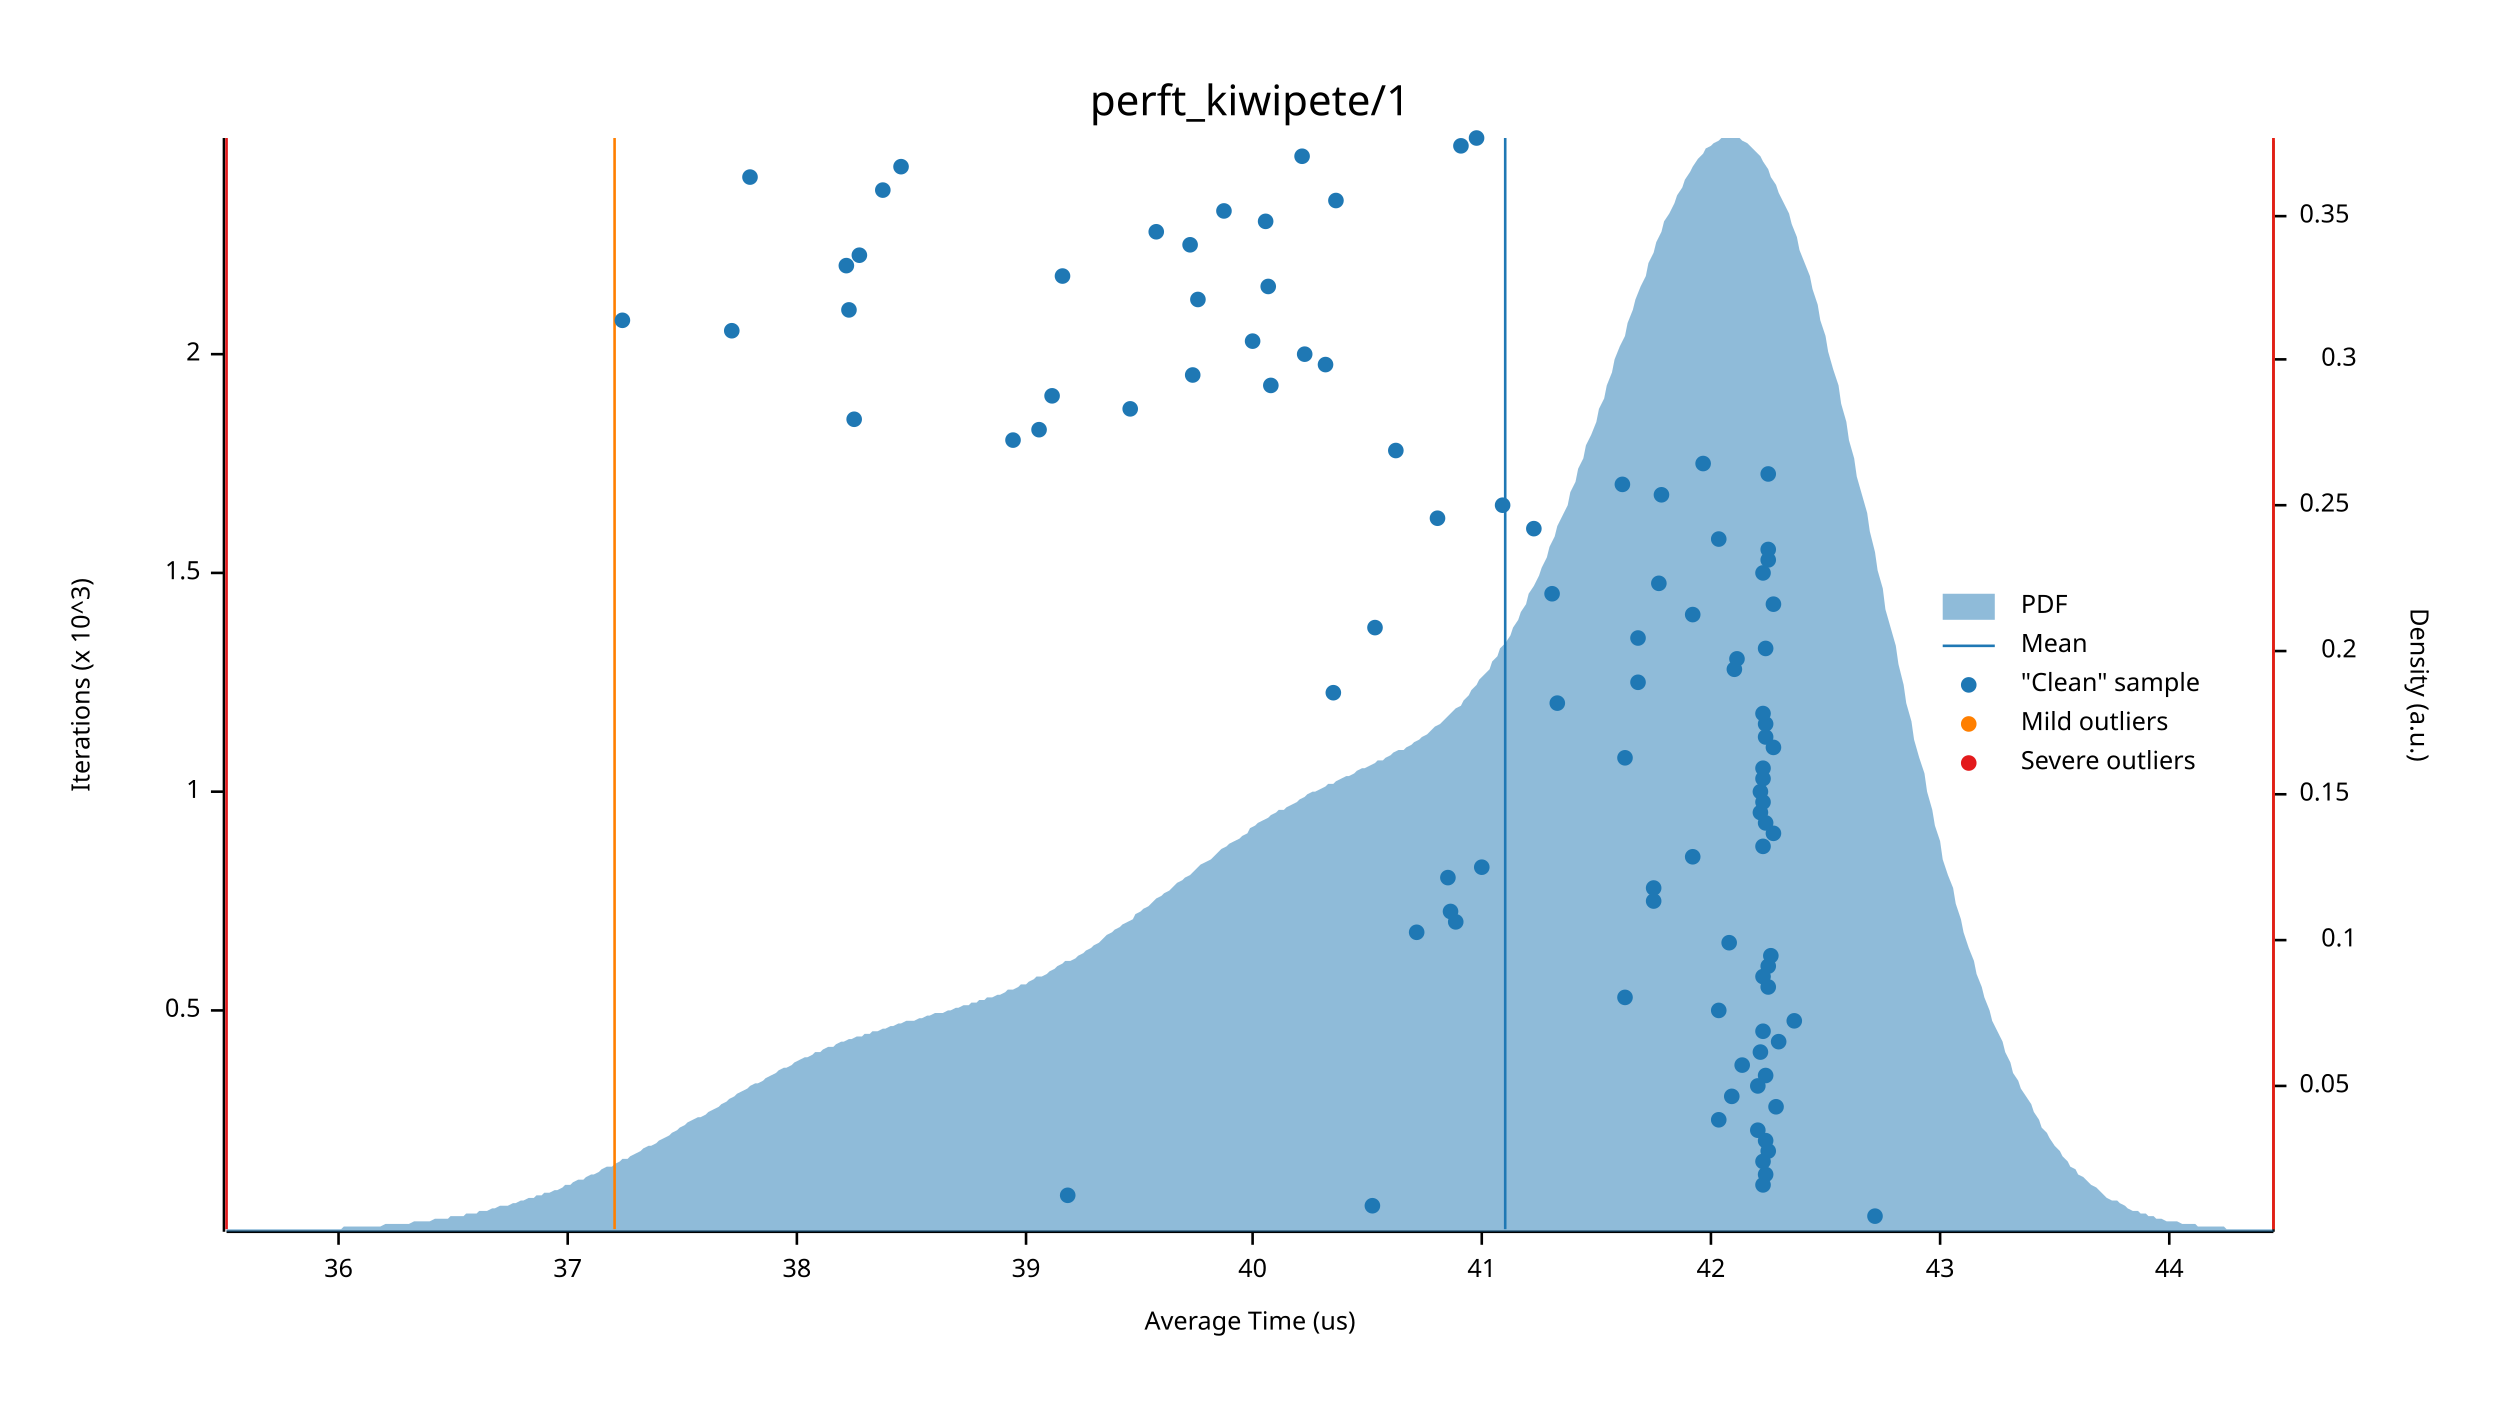
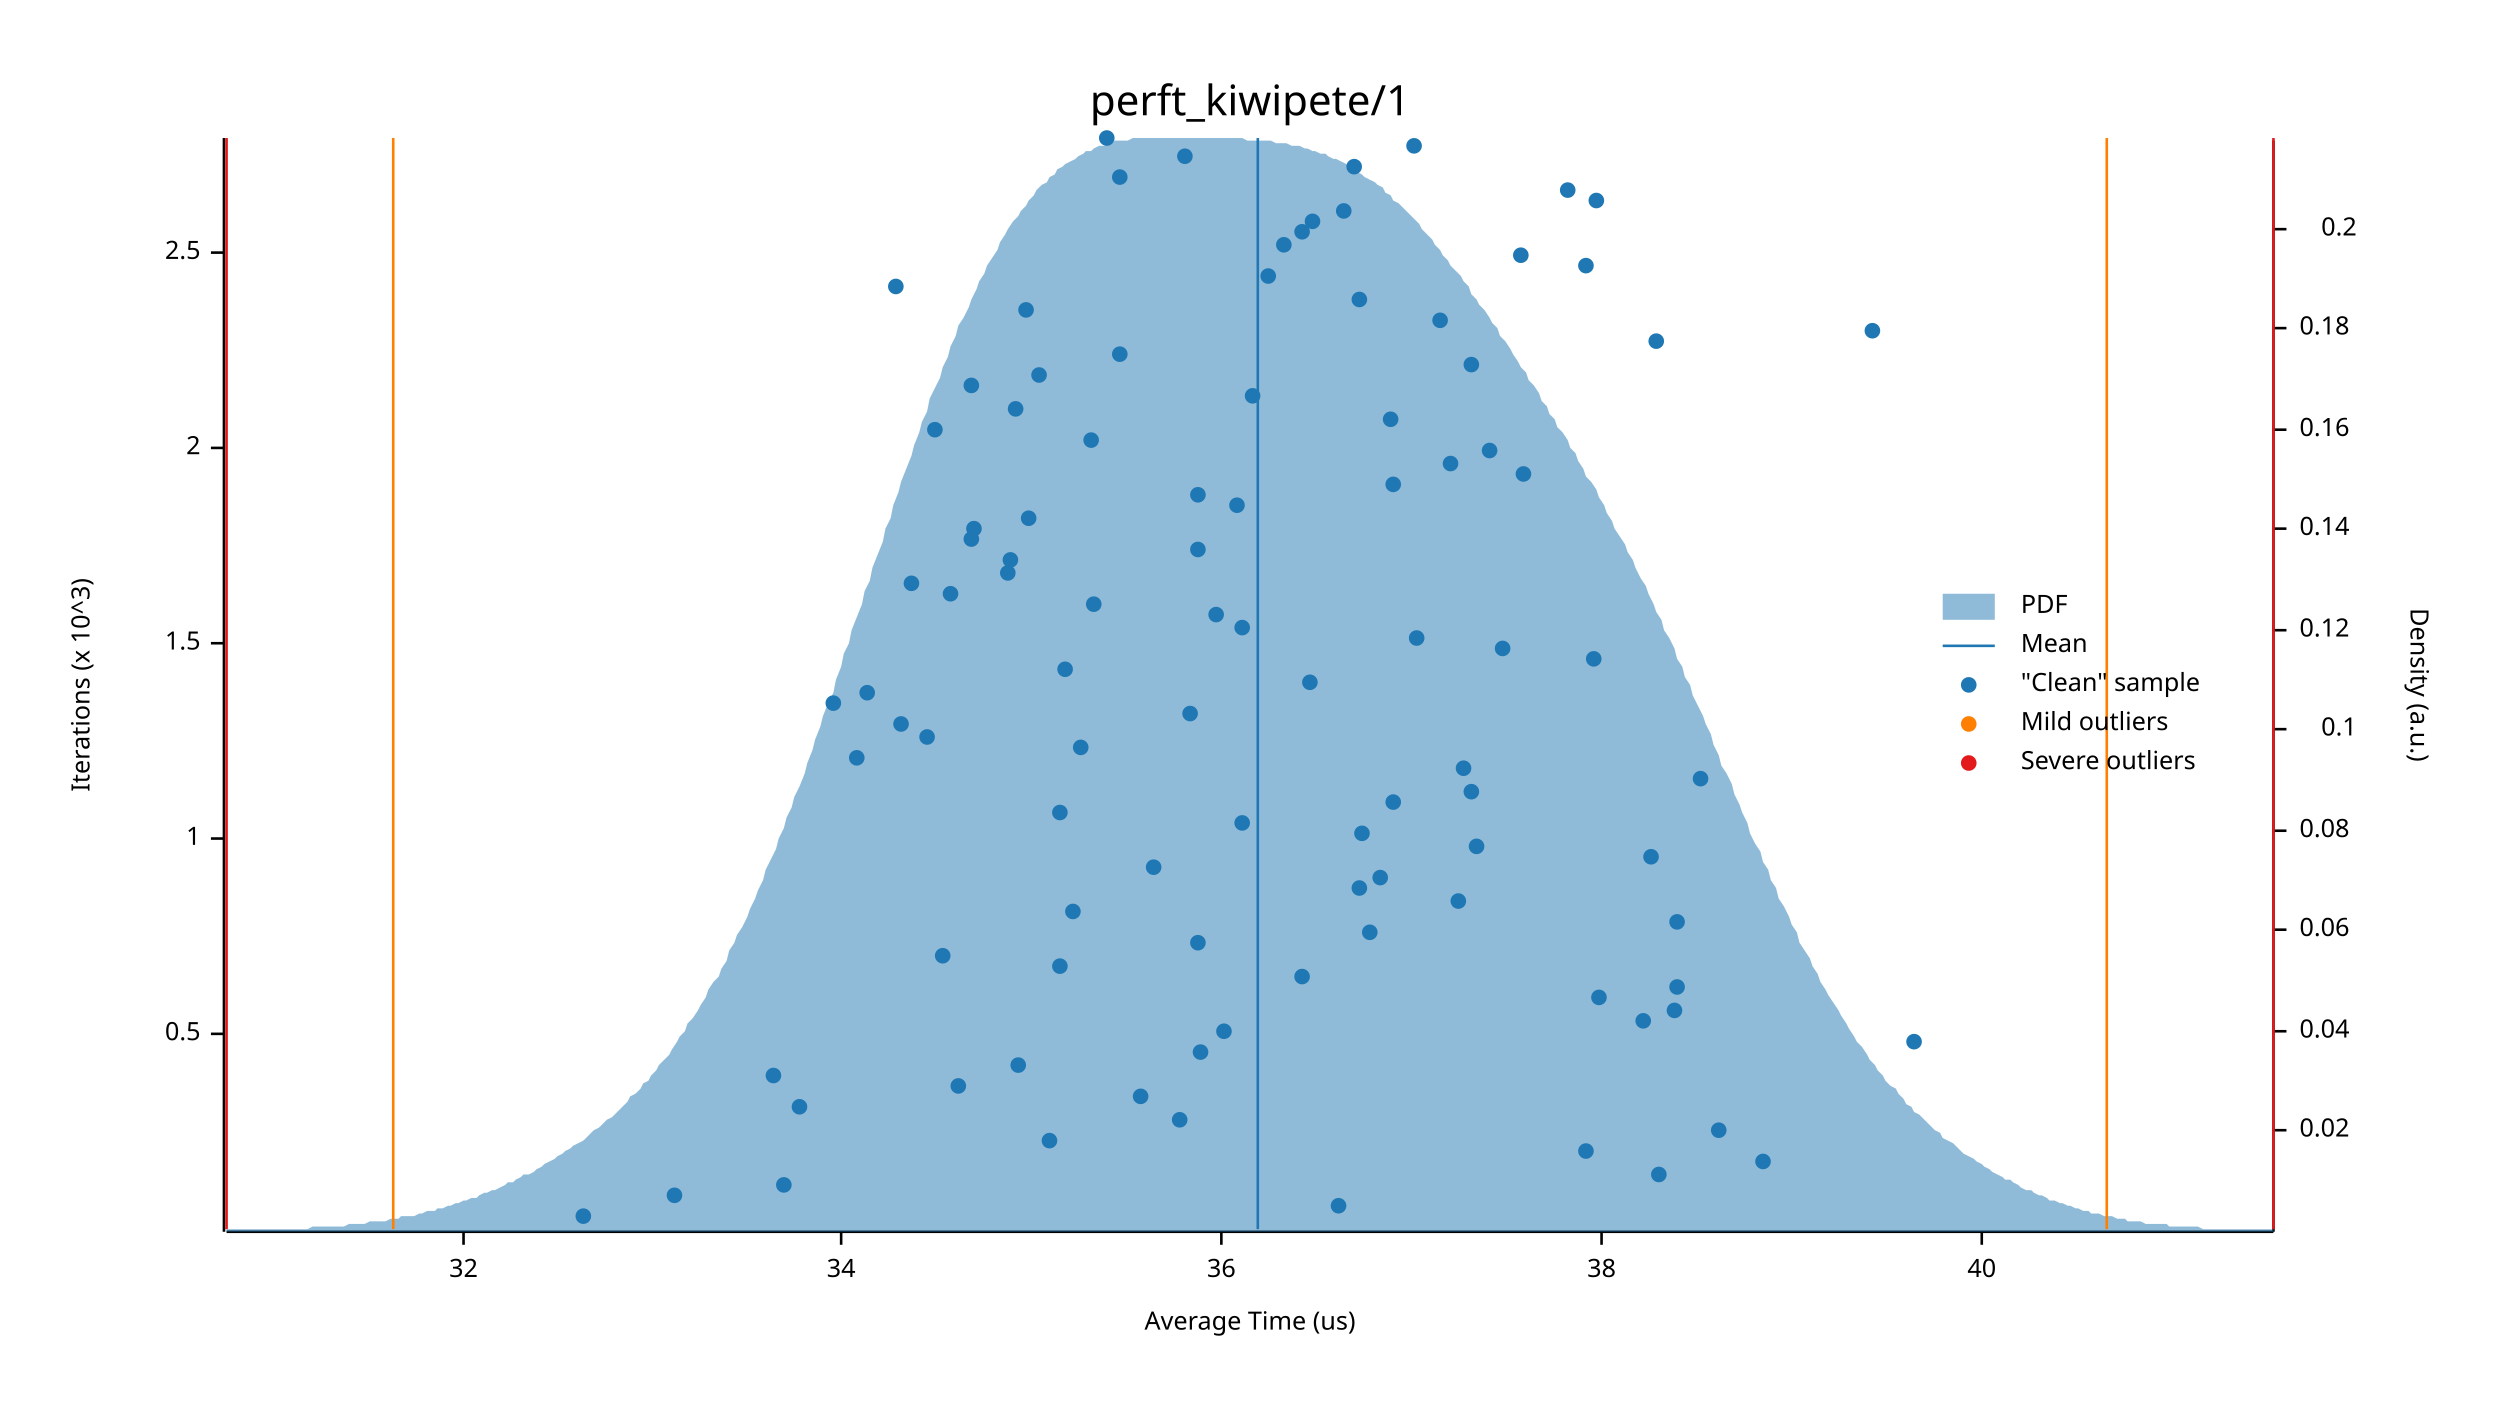
<svg xmlns="http://www.w3.org/2000/svg" width="960" height="540" viewBox="0 0 960 540">
  <text x="480" y="32" dy="0.76em" text-anchor="middle" font-family="sans-serif" font-size="16.129" opacity="1" fill="#000000">
perft_kiwipete/1
</text>
  <text x="27" y="263" dy="0.76em" text-anchor="middle" font-family="sans-serif" font-size="9.677" opacity="1" fill="#000000" transform="rotate(270, 27, 263)">
Iterations (x 10^3)
</text>
  <text x="480" y="513" dy="-0.5ex" text-anchor="middle" font-family="sans-serif" font-size="9.677" opacity="1" fill="#000000">
Average Time (us)
</text>
  <polyline fill="none" opacity="1" stroke="#000000" stroke-width="1" points="86,53 86,473 " />
-   <text x="77" y="388" dy="0.5ex" text-anchor="end" font-family="sans-serif" font-size="9.677" opacity="1" fill="#000000">
+   <text x="77" y="397" dy="0.5ex" text-anchor="end" font-family="sans-serif" font-size="9.677" opacity="1" fill="#000000">
0.5
</text>
-   <polyline fill="none" opacity="1" stroke="#000000" stroke-width="1" points="81,388 86,388 " />
-   <text x="77" y="304" dy="0.5ex" text-anchor="end" font-family="sans-serif" font-size="9.677" opacity="1" fill="#000000">
+   <polyline fill="none" opacity="1" stroke="#000000" stroke-width="1" points="81,397 86,397 " />
+   <text x="77" y="322" dy="0.5ex" text-anchor="end" font-family="sans-serif" font-size="9.677" opacity="1" fill="#000000">
1
</text>
-   <polyline fill="none" opacity="1" stroke="#000000" stroke-width="1" points="81,304 86,304 " />
-   <text x="77" y="220" dy="0.5ex" text-anchor="end" font-family="sans-serif" font-size="9.677" opacity="1" fill="#000000">
+   <polyline fill="none" opacity="1" stroke="#000000" stroke-width="1" points="81,322 86,322 " />
+   <text x="77" y="247" dy="0.5ex" text-anchor="end" font-family="sans-serif" font-size="9.677" opacity="1" fill="#000000">
1.5
</text>
-   <polyline fill="none" opacity="1" stroke="#000000" stroke-width="1" points="81,220 86,220 " />
-   <text x="77" y="136" dy="0.5ex" text-anchor="end" font-family="sans-serif" font-size="9.677" opacity="1" fill="#000000">
+   <polyline fill="none" opacity="1" stroke="#000000" stroke-width="1" points="81,247 86,247 " />
+   <text x="77" y="172" dy="0.5ex" text-anchor="end" font-family="sans-serif" font-size="9.677" opacity="1" fill="#000000">
2
</text>
-   <polyline fill="none" opacity="1" stroke="#000000" stroke-width="1" points="81,136 86,136 " />
+   <polyline fill="none" opacity="1" stroke="#000000" stroke-width="1" points="81,172 86,172 " />
+   <text x="77" y="97" dy="0.5ex" text-anchor="end" font-family="sans-serif" font-size="9.677" opacity="1" fill="#000000">
+ 2.5
+ </text>
+   <polyline fill="none" opacity="1" stroke="#000000" stroke-width="1" points="81,97 86,97 " />
  <polyline fill="none" opacity="1" stroke="#000000" stroke-width="1" points="87,473 873,473 " />
-   <text x="130" y="483" dy="0.76em" text-anchor="middle" font-family="sans-serif" font-size="9.677" opacity="1" fill="#000000">
+   <text x="178" y="483" dy="0.76em" text-anchor="middle" font-family="sans-serif" font-size="9.677" opacity="1" fill="#000000">
+ 32
+ </text>
+   <polyline fill="none" opacity="1" stroke="#000000" stroke-width="1" points="178,473 178,478 " />
+   <text x="323" y="483" dy="0.76em" text-anchor="middle" font-family="sans-serif" font-size="9.677" opacity="1" fill="#000000">
+ 34
+ </text>
+   <polyline fill="none" opacity="1" stroke="#000000" stroke-width="1" points="323,473 323,478 " />
+   <text x="469" y="483" dy="0.76em" text-anchor="middle" font-family="sans-serif" font-size="9.677" opacity="1" fill="#000000">
36
</text>
-   <polyline fill="none" opacity="1" stroke="#000000" stroke-width="1" points="130,473 130,478 " />
-   <text x="218" y="483" dy="0.76em" text-anchor="middle" font-family="sans-serif" font-size="9.677" opacity="1" fill="#000000">
- 37
- </text>
-   <polyline fill="none" opacity="1" stroke="#000000" stroke-width="1" points="218,473 218,478 " />
-   <text x="306" y="483" dy="0.76em" text-anchor="middle" font-family="sans-serif" font-size="9.677" opacity="1" fill="#000000">
+   <polyline fill="none" opacity="1" stroke="#000000" stroke-width="1" points="469,473 469,478 " />
+   <text x="615" y="483" dy="0.76em" text-anchor="middle" font-family="sans-serif" font-size="9.677" opacity="1" fill="#000000">
38
</text>
-   <polyline fill="none" opacity="1" stroke="#000000" stroke-width="1" points="306,473 306,478 " />
-   <text x="394" y="483" dy="0.76em" text-anchor="middle" font-family="sans-serif" font-size="9.677" opacity="1" fill="#000000">
- 39
- </text>
-   <polyline fill="none" opacity="1" stroke="#000000" stroke-width="1" points="394,473 394,478 " />
-   <text x="481" y="483" dy="0.76em" text-anchor="middle" font-family="sans-serif" font-size="9.677" opacity="1" fill="#000000">
+   <polyline fill="none" opacity="1" stroke="#000000" stroke-width="1" points="615,473 615,478 " />
+   <text x="761" y="483" dy="0.76em" text-anchor="middle" font-family="sans-serif" font-size="9.677" opacity="1" fill="#000000">
40
</text>
-   <polyline fill="none" opacity="1" stroke="#000000" stroke-width="1" points="481,473 481,478 " />
-   <text x="569" y="483" dy="0.76em" text-anchor="middle" font-family="sans-serif" font-size="9.677" opacity="1" fill="#000000">
- 41
- </text>
-   <polyline fill="none" opacity="1" stroke="#000000" stroke-width="1" points="569,473 569,478 " />
-   <text x="657" y="483" dy="0.76em" text-anchor="middle" font-family="sans-serif" font-size="9.677" opacity="1" fill="#000000">
- 42
- </text>
-   <polyline fill="none" opacity="1" stroke="#000000" stroke-width="1" points="657,473 657,478 " />
-   <text x="745" y="483" dy="0.76em" text-anchor="middle" font-family="sans-serif" font-size="9.677" opacity="1" fill="#000000">
- 43
- </text>
-   <polyline fill="none" opacity="1" stroke="#000000" stroke-width="1" points="745,473 745,478 " />
-   <text x="833" y="483" dy="0.76em" text-anchor="middle" font-family="sans-serif" font-size="9.677" opacity="1" fill="#000000">
- 44
- </text>
-   <polyline fill="none" opacity="1" stroke="#000000" stroke-width="1" points="833,473 833,478 " />
+   <polyline fill="none" opacity="1" stroke="#000000" stroke-width="1" points="761,473 761,478 " />
  <text x="933" y="263" dy="0.76em" text-anchor="middle" font-family="sans-serif" font-size="9.677" opacity="1" fill="#000000" transform="rotate(90, 933, 263)">
Density (a.u.)
</text>
  <polyline fill="none" opacity="1" stroke="#000000" stroke-width="1" points="873,54 873,473 " />
-   <text x="883" y="417" dy="0.5ex" text-anchor="start" font-family="sans-serif" font-size="9.677" opacity="1" fill="#000000">
- 0.05
- </text>
-   <polyline fill="none" opacity="1" stroke="#000000" stroke-width="1" points="873,417 878,417 " />
-   <text x="905" y="361" dy="0.5ex" text-anchor="end" font-family="sans-serif" font-size="9.677" opacity="1" fill="#000000">
+   <text x="883" y="434" dy="0.5ex" text-anchor="start" font-family="sans-serif" font-size="9.677" opacity="1" fill="#000000">
+ 0.02
+ </text>
+   <polyline fill="none" opacity="1" stroke="#000000" stroke-width="1" points="873,434 878,434 " />
+   <text x="883" y="396" dy="0.5ex" text-anchor="start" font-family="sans-serif" font-size="9.677" opacity="1" fill="#000000">
+ 0.04
+ </text>
+   <polyline fill="none" opacity="1" stroke="#000000" stroke-width="1" points="873,396 878,396 " />
+   <text x="883" y="357" dy="0.5ex" text-anchor="start" font-family="sans-serif" font-size="9.677" opacity="1" fill="#000000">
+ 0.06
+ </text>
+   <polyline fill="none" opacity="1" stroke="#000000" stroke-width="1" points="873,357 878,357 " />
+   <text x="883" y="319" dy="0.5ex" text-anchor="start" font-family="sans-serif" font-size="9.677" opacity="1" fill="#000000">
+ 0.08
+ </text>
+   <polyline fill="none" opacity="1" stroke="#000000" stroke-width="1" points="873,319 878,319 " />
+   <text x="905" y="280" dy="0.5ex" text-anchor="end" font-family="sans-serif" font-size="9.677" opacity="1" fill="#000000">
0.1
</text>
-   <polyline fill="none" opacity="1" stroke="#000000" stroke-width="1" points="873,361 878,361 " />
-   <text x="883" y="305" dy="0.5ex" text-anchor="start" font-family="sans-serif" font-size="9.677" opacity="1" fill="#000000">
- 0.15
- </text>
-   <polyline fill="none" opacity="1" stroke="#000000" stroke-width="1" points="873,305 878,305 " />
-   <text x="905" y="250" dy="0.5ex" text-anchor="end" font-family="sans-serif" font-size="9.677" opacity="1" fill="#000000">
+   <polyline fill="none" opacity="1" stroke="#000000" stroke-width="1" points="873,280 878,280 " />
+   <text x="883" y="242" dy="0.5ex" text-anchor="start" font-family="sans-serif" font-size="9.677" opacity="1" fill="#000000">
+ 0.12
+ </text>
+   <polyline fill="none" opacity="1" stroke="#000000" stroke-width="1" points="873,242 878,242 " />
+   <text x="883" y="203" dy="0.5ex" text-anchor="start" font-family="sans-serif" font-size="9.677" opacity="1" fill="#000000">
+ 0.14
+ </text>
+   <polyline fill="none" opacity="1" stroke="#000000" stroke-width="1" points="873,203 878,203 " />
+   <text x="883" y="165" dy="0.5ex" text-anchor="start" font-family="sans-serif" font-size="9.677" opacity="1" fill="#000000">
+ 0.16
+ </text>
+   <polyline fill="none" opacity="1" stroke="#000000" stroke-width="1" points="873,165 878,165 " />
+   <text x="883" y="126" dy="0.5ex" text-anchor="start" font-family="sans-serif" font-size="9.677" opacity="1" fill="#000000">
+ 0.18
+ </text>
+   <polyline fill="none" opacity="1" stroke="#000000" stroke-width="1" points="873,126 878,126 " />
+   <text x="905" y="88" dy="0.5ex" text-anchor="end" font-family="sans-serif" font-size="9.677" opacity="1" fill="#000000">
0.2
</text>
-   <polyline fill="none" opacity="1" stroke="#000000" stroke-width="1" points="873,250 878,250 " />
-   <text x="883" y="194" dy="0.5ex" text-anchor="start" font-family="sans-serif" font-size="9.677" opacity="1" fill="#000000">
- 0.25
- </text>
-   <polyline fill="none" opacity="1" stroke="#000000" stroke-width="1" points="873,194 878,194 " />
-   <text x="905" y="138" dy="0.5ex" text-anchor="end" font-family="sans-serif" font-size="9.677" opacity="1" fill="#000000">
- 0.3
- </text>
-   <polyline fill="none" opacity="1" stroke="#000000" stroke-width="1" points="873,138 878,138 " />
-   <text x="883" y="83" dy="0.5ex" text-anchor="start" font-family="sans-serif" font-size="9.677" opacity="1" fill="#000000">
- 0.35
- </text>
-   <polyline fill="none" opacity="1" stroke="#000000" stroke-width="1" points="873,83 878,83 " />
-   <polygon opacity="0.5" fill="#1F78B4" points="87,472 88,472 90,472 91,472 93,472 94,472 96,472 98,472 99,472 101,472 102,472 104,472 105,472 107,472 109,472 110,472 112,472 113,472 115,472 116,472 118,472 120,472 121,472 123,472 124,472 126,472 127,472 129,472 131,472 132,471 134,471 135,471 137,471 138,471 140,471 142,471 143,471 145,471 146,471 148,470 150,470 151,470 153,470 154,470 156,470 157,470 159,469 161,469 162,469 164,469 165,469 167,468 168,468 170,468 172,468 173,467 175,467 176,467 178,467 179,466 181,466 183,466 184,465 186,465 187,465 189,464 190,464 192,463 194,463 195,463 197,462 198,462 200,461 201,461 203,460 205,460 206,459 208,459 209,458 211,458 213,457 214,457 216,456 217,455 219,455 220,454 222,453 224,453 225,452 227,451 228,451 230,450 231,449 233,448 235,448 236,447 238,446 239,445 241,445 242,444 244,443 246,442 247,441 249,440 250,440 252,439 253,438 255,437 257,436 258,435 260,434 261,433 263,432 264,431 266,430 268,429 269,429 271,428 272,427 274,426 276,425 277,424 279,423 280,422 282,421 283,420 285,419 287,418 288,417 290,416 291,416 293,415 294,414 296,413 298,412 299,411 301,410 302,410 304,409 305,408 307,407 309,406 310,406 312,405 313,404 315,404 316,403 318,402 320,402 321,401 323,400 324,400 326,399 327,399 329,398 331,398 332,397 334,397 335,396 337,396 339,395 340,395 342,394 343,394 345,393 346,393 348,392 350,392 351,392 353,391 354,391 356,390 357,390 359,389 361,389 362,389 364,388 365,388 367,387 368,387 370,386 372,386 373,385 375,385 376,384 378,384 379,383 381,383 383,382 384,382 386,381 387,380 389,380 391,379 392,378 394,378 395,377 397,376 398,375 400,375 402,374 403,373 405,372 406,371 408,370 409,369 411,369 413,368 414,367 416,366 417,365 419,364 420,363 422,362 424,360 425,359 427,358 428,357 430,356 431,355 433,354 435,353 436,351 438,350 439,349 441,348 442,347 444,345 446,344 447,343 449,342 450,341 452,339 454,338 455,337 457,336 458,335 460,333 461,332 463,331 465,330 466,329 468,327 469,326 471,325 472,324 474,323 476,322 477,321 479,320 480,318 482,317 483,316 485,315 487,314 488,313 490,312 491,311 493,311 494,310 496,309 498,308 499,307 501,306 502,305 504,304 505,304 507,303 509,302 510,301 512,301 513,300 515,299 517,298 518,298 520,297 521,296 523,295 524,295 526,294 528,293 529,292 531,292 532,291 534,290 535,289 537,288 539,288 540,287 542,286 543,285 545,284 546,283 548,282 550,280 551,279 553,278 554,277 556,275 557,274 559,272 561,271 562,269 564,267 565,265 567,263 568,261 570,259 572,257 573,254 575,252 576,249 578,247 580,244 581,241 583,238 584,235 586,232 587,228 589,225 591,221 592,218 594,214 595,210 597,206 598,202 600,198 602,194 603,189 605,185 606,180 608,176 609,171 611,167 613,162 614,157 616,153 617,148 619,143 620,138 622,133 624,129 625,124 627,119 628,115 630,110 632,106 633,101 635,97 636,93 638,89 639,85 641,82 643,78 644,75 646,72 647,69 649,66 650,64 652,61 654,59 655,57 657,56 658,55 660,54 661,53 663,53 665,53 666,53 668,53 669,54 671,55 672,56 674,58 676,60 677,62 679,65 680,68 682,71 683,74 685,78 687,82 688,86 690,91 691,96 693,101 695,106 696,111 698,117 699,123 701,129 702,135 704,142 706,148 707,155 709,162 710,169 712,176 713,183 715,190 717,197 718,204 720,212 721,219 723,226 724,234 726,241 728,248 729,255 731,263 732,270 734,277 735,284 737,291 739,297 740,304 742,311 743,317 745,323 746,330 748,336 750,341 751,347 753,353 754,358 756,364 758,369 759,374 761,379 762,383 764,388 765,392 767,396 769,400 770,404 772,408 773,412 775,415 776,418 778,421 780,424 781,427 783,430 784,433 786,435 787,437 789,440 791,442 792,444 794,446 795,448 797,449 798,451 800,452 802,454 803,455 805,456 806,457 808,459 809,460 811,461 813,461 814,462 816,463 817,464 819,465 821,465 822,466 824,466 825,467 827,467 828,468 830,468 832,469 833,469 835,469 836,469 838,470 839,470 841,470 843,470 844,471 846,471 847,471 849,471 850,471 852,471 854,471 855,472 857,472 858,472 860,472 861,472 863,472 865,472 866,472 868,472 869,472 871,472 873,472 873,473 87,473 " />
-   <polyline fill="none" opacity="1" stroke="#1F78B4" stroke-width="1" points="578,472 578,53 " />
-   <polyline fill="none" opacity="1" stroke="#FF7F00" stroke-width="1" points="236,472 236,53 " />
-   <polyline fill="none" opacity="1" stroke="#FF7F00" stroke-width="1" points="873,472 873,53 " />
+   <polyline fill="none" opacity="1" stroke="#000000" stroke-width="1" points="873,88 878,88 " />
+   <polygon opacity="0.5" fill="#1F78B4" points="87,472 88,472 90,472 91,472 93,472 94,472 96,472 98,472 99,472 101,472 102,472 104,472 105,472 107,472 109,472 110,472 112,472 113,472 115,472 116,472 118,472 120,471 121,471 123,471 124,471 126,471 127,471 129,471 131,471 132,471 134,470 135,470 137,470 138,470 140,470 142,469 143,469 145,469 146,469 148,469 150,468 151,468 153,468 154,467 156,467 157,467 159,467 161,466 162,466 164,465 165,465 167,465 168,464 170,464 172,463 173,463 175,462 176,462 178,461 179,461 181,460 183,460 184,459 186,458 187,458 189,457 190,457 192,456 194,455 195,454 197,454 198,453 200,452 201,451 203,451 205,450 206,449 208,448 209,447 211,446 213,445 214,444 216,443 217,442 219,441 220,440 222,439 224,438 225,437 227,435 228,434 230,433 231,432 233,430 235,429 236,428 238,426 239,425 241,423 242,421 244,420 246,418 247,416 249,415 250,413 252,411 253,409 255,407 257,405 258,403 260,400 261,398 263,396 264,393 266,391 268,388 269,386 271,383 272,380 274,377 276,375 277,372 279,369 280,365 282,362 283,359 285,356 287,352 288,349 290,345 291,342 293,338 294,334 296,330 298,326 299,322 301,318 302,314 304,310 305,306 307,302 309,297 310,293 312,288 313,284 315,279 316,275 318,270 320,266 321,261 323,256 324,251 326,247 327,242 329,237 331,232 332,227 334,223 335,218 337,213 339,208 340,203 342,199 343,194 345,189 346,185 348,180 350,175 351,171 353,166 354,162 356,158 357,153 359,149 361,145 362,141 364,137 365,133 367,129 368,125 370,122 372,118 373,115 375,111 376,108 378,105 379,102 381,99 383,96 384,93 386,90 387,88 389,85 391,83 392,81 394,79 395,77 397,75 398,73 400,71 402,70 403,68 405,67 406,65 408,64 409,63 411,62 413,61 414,60 416,59 417,58 419,58 420,57 422,56 424,56 425,55 427,55 428,54 430,54 431,54 433,54 435,53 436,53 438,53 439,53 441,53 442,53 444,53 446,53 447,53 449,53 450,53 452,53 454,53 455,53 457,53 458,53 460,53 461,53 463,53 465,53 466,53 468,53 469,53 471,53 472,53 474,53 476,53 477,53 479,54 480,54 482,54 483,54 485,54 487,54 488,54 490,55 491,55 493,55 494,55 496,56 498,56 499,56 501,57 502,57 504,58 505,58 507,59 509,59 510,60 512,61 513,61 515,62 517,63 518,64 520,65 521,66 523,67 524,68 526,69 528,70 529,71 531,72 532,74 534,75 535,77 537,78 539,80 540,81 542,83 543,84 545,86 546,88 548,90 550,92 551,94 553,96 554,98 556,100 557,102 559,104 561,106 562,108 564,110 565,113 567,115 568,117 570,119 572,122 573,124 575,126 576,129 578,131 580,134 581,136 583,139 584,141 586,143 587,146 589,148 591,151 592,154 594,156 595,159 597,161 598,164 600,166 602,169 603,172 605,174 606,177 608,180 609,183 611,185 613,188 614,191 616,194 617,197 619,200 620,203 622,206 624,209 625,212 627,215 628,218 630,222 632,225 633,228 635,232 636,235 638,238 639,242 641,245 643,249 644,253 646,256 647,260 649,263 650,267 652,271 654,275 655,278 657,282 658,286 660,290 661,294 663,297 665,301 666,305 668,309 669,312 671,316 672,320 674,324 676,327 677,331 679,334 680,338 682,341 683,345 685,348 687,352 688,355 690,358 691,362 693,365 695,368 696,371 698,374 699,377 701,380 702,382 704,385 706,388 707,390 709,393 710,395 712,398 713,400 715,402 717,405 718,407 720,409 721,411 723,413 724,415 726,417 728,418 729,420 731,422 732,424 734,425 735,427 737,428 739,430 740,431 742,433 743,434 745,435 746,437 748,438 750,439 751,440 753,442 754,443 756,444 758,445 759,446 761,447 762,448 764,449 765,450 767,451 769,452 770,453 772,453 773,454 775,455 776,456 778,457 780,457 781,458 783,459 784,459 786,460 787,461 789,461 791,462 792,462 794,463 795,463 797,464 798,464 800,465 802,465 803,466 805,466 806,466 808,467 809,467 811,467 813,468 814,468 816,468 817,469 819,469 821,469 822,469 824,470 825,470 827,470 828,470 830,470 832,470 833,471 835,471 836,471 838,471 839,471 841,471 843,471 844,471 846,472 847,472 849,472 850,472 852,472 854,472 855,472 857,472 858,472 860,472 861,472 863,472 865,472 866,472 868,472 869,472 871,472 873,472 873,473 87,473 " />
+   <polyline fill="none" opacity="1" stroke="#1F78B4" stroke-width="1" points="483,472 483,53 " />
+   <polyline fill="none" opacity="1" stroke="#FF7F00" stroke-width="1" points="151,472 151,53 " />
+   <polyline fill="none" opacity="1" stroke="#FF7F00" stroke-width="1" points="809,472 809,53 " />
  <polyline fill="none" opacity="1" stroke="#E31A1C" stroke-width="1" points="87,472 87,53 " />
  <polyline fill="none" opacity="1" stroke="#E31A1C" stroke-width="1" points="873,472 873,53 " />
-   <circle cx="720" cy="467" r="3" opacity="1" fill="#1F78B4" stroke="none" />
-   <circle cx="527" cy="463" r="3" opacity="1" fill="#1F78B4" stroke="none" />
-   <circle cx="410" cy="459" r="3" opacity="1" fill="#1F78B4" stroke="none" />
-   <circle cx="677" cy="455" r="3" opacity="1" fill="#1F78B4" stroke="none" />
-   <circle cx="678" cy="451" r="3" opacity="1" fill="#1F78B4" stroke="none" />
+   <circle cx="224" cy="467" r="3" opacity="1" fill="#1F78B4" stroke="none" />
+   <circle cx="514" cy="463" r="3" opacity="1" fill="#1F78B4" stroke="none" />
+   <circle cx="259" cy="459" r="3" opacity="1" fill="#1F78B4" stroke="none" />
+   <circle cx="301" cy="455" r="3" opacity="1" fill="#1F78B4" stroke="none" />
+   <circle cx="637" cy="451" r="3" opacity="1" fill="#1F78B4" stroke="none" />
  <circle cx="677" cy="446" r="3" opacity="1" fill="#1F78B4" stroke="none" />
-   <circle cx="679" cy="442" r="3" opacity="1" fill="#1F78B4" stroke="none" />
-   <circle cx="678" cy="438" r="3" opacity="1" fill="#1F78B4" stroke="none" />
-   <circle cx="675" cy="434" r="3" opacity="1" fill="#1F78B4" stroke="none" />
-   <circle cx="660" cy="430" r="3" opacity="1" fill="#1F78B4" stroke="none" />
-   <circle cx="682" cy="425" r="3" opacity="1" fill="#1F78B4" stroke="none" />
-   <circle cx="665" cy="421" r="3" opacity="1" fill="#1F78B4" stroke="none" />
-   <circle cx="675" cy="417" r="3" opacity="1" fill="#1F78B4" stroke="none" />
-   <circle cx="678" cy="413" r="3" opacity="1" fill="#1F78B4" stroke="none" />
-   <circle cx="669" cy="409" r="3" opacity="1" fill="#1F78B4" stroke="none" />
-   <circle cx="676" cy="404" r="3" opacity="1" fill="#1F78B4" stroke="none" />
-   <circle cx="683" cy="400" r="3" opacity="1" fill="#1F78B4" stroke="none" />
-   <circle cx="677" cy="396" r="3" opacity="1" fill="#1F78B4" stroke="none" />
-   <circle cx="689" cy="392" r="3" opacity="1" fill="#1F78B4" stroke="none" />
-   <circle cx="660" cy="388" r="3" opacity="1" fill="#1F78B4" stroke="none" />
-   <circle cx="624" cy="383" r="3" opacity="1" fill="#1F78B4" stroke="none" />
-   <circle cx="679" cy="379" r="3" opacity="1" fill="#1F78B4" stroke="none" />
-   <circle cx="677" cy="375" r="3" opacity="1" fill="#1F78B4" stroke="none" />
-   <circle cx="679" cy="371" r="3" opacity="1" fill="#1F78B4" stroke="none" />
-   <circle cx="680" cy="367" r="3" opacity="1" fill="#1F78B4" stroke="none" />
-   <circle cx="664" cy="362" r="3" opacity="1" fill="#1F78B4" stroke="none" />
-   <circle cx="544" cy="358" r="3" opacity="1" fill="#1F78B4" stroke="none" />
-   <circle cx="559" cy="354" r="3" opacity="1" fill="#1F78B4" stroke="none" />
-   <circle cx="557" cy="350" r="3" opacity="1" fill="#1F78B4" stroke="none" />
-   <circle cx="635" cy="346" r="3" opacity="1" fill="#1F78B4" stroke="none" />
-   <circle cx="635" cy="341" r="3" opacity="1" fill="#1F78B4" stroke="none" />
-   <circle cx="556" cy="337" r="3" opacity="1" fill="#1F78B4" stroke="none" />
-   <circle cx="569" cy="333" r="3" opacity="1" fill="#1F78B4" stroke="none" />
-   <circle cx="650" cy="329" r="3" opacity="1" fill="#1F78B4" stroke="none" />
-   <circle cx="677" cy="325" r="3" opacity="1" fill="#1F78B4" stroke="none" />
-   <circle cx="681" cy="320" r="3" opacity="1" fill="#1F78B4" stroke="none" />
-   <circle cx="678" cy="316" r="3" opacity="1" fill="#1F78B4" stroke="none" />
-   <circle cx="676" cy="312" r="3" opacity="1" fill="#1F78B4" stroke="none" />
-   <circle cx="677" cy="308" r="3" opacity="1" fill="#1F78B4" stroke="none" />
-   <circle cx="676" cy="304" r="3" opacity="1" fill="#1F78B4" stroke="none" />
-   <circle cx="677" cy="299" r="3" opacity="1" fill="#1F78B4" stroke="none" />
-   <circle cx="677" cy="295" r="3" opacity="1" fill="#1F78B4" stroke="none" />
-   <circle cx="624" cy="291" r="3" opacity="1" fill="#1F78B4" stroke="none" />
-   <circle cx="681" cy="287" r="3" opacity="1" fill="#1F78B4" stroke="none" />
-   <circle cx="678" cy="283" r="3" opacity="1" fill="#1F78B4" stroke="none" />
-   <circle cx="678" cy="278" r="3" opacity="1" fill="#1F78B4" stroke="none" />
-   <circle cx="677" cy="274" r="3" opacity="1" fill="#1F78B4" stroke="none" />
-   <circle cx="598" cy="270" r="3" opacity="1" fill="#1F78B4" stroke="none" />
-   <circle cx="512" cy="266" r="3" opacity="1" fill="#1F78B4" stroke="none" />
-   <circle cx="629" cy="262" r="3" opacity="1" fill="#1F78B4" stroke="none" />
-   <circle cx="666" cy="257" r="3" opacity="1" fill="#1F78B4" stroke="none" />
-   <circle cx="667" cy="253" r="3" opacity="1" fill="#1F78B4" stroke="none" />
-   <circle cx="678" cy="249" r="3" opacity="1" fill="#1F78B4" stroke="none" />
-   <circle cx="629" cy="245" r="3" opacity="1" fill="#1F78B4" stroke="none" />
-   <circle cx="528" cy="241" r="3" opacity="1" fill="#1F78B4" stroke="none" />
-   <circle cx="650" cy="236" r="3" opacity="1" fill="#1F78B4" stroke="none" />
-   <circle cx="681" cy="232" r="3" opacity="1" fill="#1F78B4" stroke="none" />
-   <circle cx="596" cy="228" r="3" opacity="1" fill="#1F78B4" stroke="none" />
-   <circle cx="637" cy="224" r="3" opacity="1" fill="#1F78B4" stroke="none" />
-   <circle cx="677" cy="220" r="3" opacity="1" fill="#1F78B4" stroke="none" />
-   <circle cx="679" cy="215" r="3" opacity="1" fill="#1F78B4" stroke="none" />
-   <circle cx="679" cy="211" r="3" opacity="1" fill="#1F78B4" stroke="none" />
-   <circle cx="660" cy="207" r="3" opacity="1" fill="#1F78B4" stroke="none" />
-   <circle cx="589" cy="203" r="3" opacity="1" fill="#1F78B4" stroke="none" />
-   <circle cx="552" cy="199" r="3" opacity="1" fill="#1F78B4" stroke="none" />
-   <circle cx="577" cy="194" r="3" opacity="1" fill="#1F78B4" stroke="none" />
-   <circle cx="638" cy="190" r="3" opacity="1" fill="#1F78B4" stroke="none" />
-   <circle cx="623" cy="186" r="3" opacity="1" fill="#1F78B4" stroke="none" />
-   <circle cx="679" cy="182" r="3" opacity="1" fill="#1F78B4" stroke="none" />
-   <circle cx="654" cy="178" r="3" opacity="1" fill="#1F78B4" stroke="none" />
-   <circle cx="536" cy="173" r="3" opacity="1" fill="#1F78B4" stroke="none" />
-   <circle cx="389" cy="169" r="3" opacity="1" fill="#1F78B4" stroke="none" />
-   <circle cx="399" cy="165" r="3" opacity="1" fill="#1F78B4" stroke="none" />
-   <circle cx="328" cy="161" r="3" opacity="1" fill="#1F78B4" stroke="none" />
-   <circle cx="434" cy="157" r="3" opacity="1" fill="#1F78B4" stroke="none" />
-   <circle cx="404" cy="152" r="3" opacity="1" fill="#1F78B4" stroke="none" />
-   <circle cx="488" cy="148" r="3" opacity="1" fill="#1F78B4" stroke="none" />
-   <circle cx="458" cy="144" r="3" opacity="1" fill="#1F78B4" stroke="none" />
-   <circle cx="509" cy="140" r="3" opacity="1" fill="#1F78B4" stroke="none" />
-   <circle cx="501" cy="136" r="3" opacity="1" fill="#1F78B4" stroke="none" />
-   <circle cx="481" cy="131" r="3" opacity="1" fill="#1F78B4" stroke="none" />
-   <circle cx="281" cy="127" r="3" opacity="1" fill="#1F78B4" stroke="none" />
-   <circle cx="239" cy="123" r="3" opacity="1" fill="#1F78B4" stroke="none" />
-   <circle cx="326" cy="119" r="3" opacity="1" fill="#1F78B4" stroke="none" />
-   <circle cx="460" cy="115" r="3" opacity="1" fill="#1F78B4" stroke="none" />
-   <circle cx="487" cy="110" r="3" opacity="1" fill="#1F78B4" stroke="none" />
-   <circle cx="408" cy="106" r="3" opacity="1" fill="#1F78B4" stroke="none" />
-   <circle cx="325" cy="102" r="3" opacity="1" fill="#1F78B4" stroke="none" />
-   <circle cx="330" cy="98" r="3" opacity="1" fill="#1F78B4" stroke="none" />
-   <circle cx="457" cy="94" r="3" opacity="1" fill="#1F78B4" stroke="none" />
-   <circle cx="444" cy="89" r="3" opacity="1" fill="#1F78B4" stroke="none" />
-   <circle cx="486" cy="85" r="3" opacity="1" fill="#1F78B4" stroke="none" />
-   <circle cx="470" cy="81" r="3" opacity="1" fill="#1F78B4" stroke="none" />
-   <circle cx="513" cy="77" r="3" opacity="1" fill="#1F78B4" stroke="none" />
-   <circle cx="339" cy="73" r="3" opacity="1" fill="#1F78B4" stroke="none" />
-   <circle cx="288" cy="68" r="3" opacity="1" fill="#1F78B4" stroke="none" />
-   <circle cx="346" cy="64" r="3" opacity="1" fill="#1F78B4" stroke="none" />
-   <circle cx="500" cy="60" r="3" opacity="1" fill="#1F78B4" stroke="none" />
-   <circle cx="561" cy="56" r="3" opacity="1" fill="#1F78B4" stroke="none" />
-   <circle cx="567" cy="53" r="3" opacity="1" fill="#1F78B4" stroke="none" />
+   <circle cx="609" cy="442" r="3" opacity="1" fill="#1F78B4" stroke="none" />
+   <circle cx="403" cy="438" r="3" opacity="1" fill="#1F78B4" stroke="none" />
+   <circle cx="660" cy="434" r="3" opacity="1" fill="#1F78B4" stroke="none" />
+   <circle cx="453" cy="430" r="3" opacity="1" fill="#1F78B4" stroke="none" />
+   <circle cx="307" cy="425" r="3" opacity="1" fill="#1F78B4" stroke="none" />
+   <circle cx="438" cy="421" r="3" opacity="1" fill="#1F78B4" stroke="none" />
+   <circle cx="368" cy="417" r="3" opacity="1" fill="#1F78B4" stroke="none" />
+   <circle cx="297" cy="413" r="3" opacity="1" fill="#1F78B4" stroke="none" />
+   <circle cx="391" cy="409" r="3" opacity="1" fill="#1F78B4" stroke="none" />
+   <circle cx="461" cy="404" r="3" opacity="1" fill="#1F78B4" stroke="none" />
+   <circle cx="735" cy="400" r="3" opacity="1" fill="#1F78B4" stroke="none" />
+   <circle cx="470" cy="396" r="3" opacity="1" fill="#1F78B4" stroke="none" />
+   <circle cx="631" cy="392" r="3" opacity="1" fill="#1F78B4" stroke="none" />
+   <circle cx="643" cy="388" r="3" opacity="1" fill="#1F78B4" stroke="none" />
+   <circle cx="614" cy="383" r="3" opacity="1" fill="#1F78B4" stroke="none" />
+   <circle cx="644" cy="379" r="3" opacity="1" fill="#1F78B4" stroke="none" />
+   <circle cx="500" cy="375" r="3" opacity="1" fill="#1F78B4" stroke="none" />
+   <circle cx="407" cy="371" r="3" opacity="1" fill="#1F78B4" stroke="none" />
+   <circle cx="362" cy="367" r="3" opacity="1" fill="#1F78B4" stroke="none" />
+   <circle cx="460" cy="362" r="3" opacity="1" fill="#1F78B4" stroke="none" />
+   <circle cx="526" cy="358" r="3" opacity="1" fill="#1F78B4" stroke="none" />
+   <circle cx="644" cy="354" r="3" opacity="1" fill="#1F78B4" stroke="none" />
+   <circle cx="412" cy="350" r="3" opacity="1" fill="#1F78B4" stroke="none" />
+   <circle cx="560" cy="346" r="3" opacity="1" fill="#1F78B4" stroke="none" />
+   <circle cx="522" cy="341" r="3" opacity="1" fill="#1F78B4" stroke="none" />
+   <circle cx="530" cy="337" r="3" opacity="1" fill="#1F78B4" stroke="none" />
+   <circle cx="443" cy="333" r="3" opacity="1" fill="#1F78B4" stroke="none" />
+   <circle cx="634" cy="329" r="3" opacity="1" fill="#1F78B4" stroke="none" />
+   <circle cx="567" cy="325" r="3" opacity="1" fill="#1F78B4" stroke="none" />
+   <circle cx="523" cy="320" r="3" opacity="1" fill="#1F78B4" stroke="none" />
+   <circle cx="477" cy="316" r="3" opacity="1" fill="#1F78B4" stroke="none" />
+   <circle cx="407" cy="312" r="3" opacity="1" fill="#1F78B4" stroke="none" />
+   <circle cx="535" cy="308" r="3" opacity="1" fill="#1F78B4" stroke="none" />
+   <circle cx="565" cy="304" r="3" opacity="1" fill="#1F78B4" stroke="none" />
+   <circle cx="653" cy="299" r="3" opacity="1" fill="#1F78B4" stroke="none" />
+   <circle cx="562" cy="295" r="3" opacity="1" fill="#1F78B4" stroke="none" />
+   <circle cx="329" cy="291" r="3" opacity="1" fill="#1F78B4" stroke="none" />
+   <circle cx="415" cy="287" r="3" opacity="1" fill="#1F78B4" stroke="none" />
+   <circle cx="356" cy="283" r="3" opacity="1" fill="#1F78B4" stroke="none" />
+   <circle cx="346" cy="278" r="3" opacity="1" fill="#1F78B4" stroke="none" />
+   <circle cx="457" cy="274" r="3" opacity="1" fill="#1F78B4" stroke="none" />
+   <circle cx="320" cy="270" r="3" opacity="1" fill="#1F78B4" stroke="none" />
+   <circle cx="333" cy="266" r="3" opacity="1" fill="#1F78B4" stroke="none" />
+   <circle cx="503" cy="262" r="3" opacity="1" fill="#1F78B4" stroke="none" />
+   <circle cx="409" cy="257" r="3" opacity="1" fill="#1F78B4" stroke="none" />
+   <circle cx="612" cy="253" r="3" opacity="1" fill="#1F78B4" stroke="none" />
+   <circle cx="577" cy="249" r="3" opacity="1" fill="#1F78B4" stroke="none" />
+   <circle cx="544" cy="245" r="3" opacity="1" fill="#1F78B4" stroke="none" />
+   <circle cx="477" cy="241" r="3" opacity="1" fill="#1F78B4" stroke="none" />
+   <circle cx="467" cy="236" r="3" opacity="1" fill="#1F78B4" stroke="none" />
+   <circle cx="420" cy="232" r="3" opacity="1" fill="#1F78B4" stroke="none" />
+   <circle cx="365" cy="228" r="3" opacity="1" fill="#1F78B4" stroke="none" />
+   <circle cx="350" cy="224" r="3" opacity="1" fill="#1F78B4" stroke="none" />
+   <circle cx="387" cy="220" r="3" opacity="1" fill="#1F78B4" stroke="none" />
+   <circle cx="388" cy="215" r="3" opacity="1" fill="#1F78B4" stroke="none" />
+   <circle cx="460" cy="211" r="3" opacity="1" fill="#1F78B4" stroke="none" />
+   <circle cx="373" cy="207" r="3" opacity="1" fill="#1F78B4" stroke="none" />
+   <circle cx="374" cy="203" r="3" opacity="1" fill="#1F78B4" stroke="none" />
+   <circle cx="395" cy="199" r="3" opacity="1" fill="#1F78B4" stroke="none" />
+   <circle cx="475" cy="194" r="3" opacity="1" fill="#1F78B4" stroke="none" />
+   <circle cx="460" cy="190" r="3" opacity="1" fill="#1F78B4" stroke="none" />
+   <circle cx="535" cy="186" r="3" opacity="1" fill="#1F78B4" stroke="none" />
+   <circle cx="585" cy="182" r="3" opacity="1" fill="#1F78B4" stroke="none" />
+   <circle cx="557" cy="178" r="3" opacity="1" fill="#1F78B4" stroke="none" />
+   <circle cx="572" cy="173" r="3" opacity="1" fill="#1F78B4" stroke="none" />
+   <circle cx="419" cy="169" r="3" opacity="1" fill="#1F78B4" stroke="none" />
+   <circle cx="359" cy="165" r="3" opacity="1" fill="#1F78B4" stroke="none" />
+   <circle cx="534" cy="161" r="3" opacity="1" fill="#1F78B4" stroke="none" />
+   <circle cx="390" cy="157" r="3" opacity="1" fill="#1F78B4" stroke="none" />
+   <circle cx="481" cy="152" r="3" opacity="1" fill="#1F78B4" stroke="none" />
+   <circle cx="373" cy="148" r="3" opacity="1" fill="#1F78B4" stroke="none" />
+   <circle cx="399" cy="144" r="3" opacity="1" fill="#1F78B4" stroke="none" />
+   <circle cx="565" cy="140" r="3" opacity="1" fill="#1F78B4" stroke="none" />
+   <circle cx="430" cy="136" r="3" opacity="1" fill="#1F78B4" stroke="none" />
+   <circle cx="636" cy="131" r="3" opacity="1" fill="#1F78B4" stroke="none" />
+   <circle cx="719" cy="127" r="3" opacity="1" fill="#1F78B4" stroke="none" />
+   <circle cx="553" cy="123" r="3" opacity="1" fill="#1F78B4" stroke="none" />
+   <circle cx="394" cy="119" r="3" opacity="1" fill="#1F78B4" stroke="none" />
+   <circle cx="522" cy="115" r="3" opacity="1" fill="#1F78B4" stroke="none" />
+   <circle cx="344" cy="110" r="3" opacity="1" fill="#1F78B4" stroke="none" />
+   <circle cx="487" cy="106" r="3" opacity="1" fill="#1F78B4" stroke="none" />
+   <circle cx="609" cy="102" r="3" opacity="1" fill="#1F78B4" stroke="none" />
+   <circle cx="584" cy="98" r="3" opacity="1" fill="#1F78B4" stroke="none" />
+   <circle cx="493" cy="94" r="3" opacity="1" fill="#1F78B4" stroke="none" />
+   <circle cx="500" cy="89" r="3" opacity="1" fill="#1F78B4" stroke="none" />
+   <circle cx="504" cy="85" r="3" opacity="1" fill="#1F78B4" stroke="none" />
+   <circle cx="516" cy="81" r="3" opacity="1" fill="#1F78B4" stroke="none" />
+   <circle cx="613" cy="77" r="3" opacity="1" fill="#1F78B4" stroke="none" />
+   <circle cx="602" cy="73" r="3" opacity="1" fill="#1F78B4" stroke="none" />
+   <circle cx="430" cy="68" r="3" opacity="1" fill="#1F78B4" stroke="none" />
+   <circle cx="520" cy="64" r="3" opacity="1" fill="#1F78B4" stroke="none" />
+   <circle cx="455" cy="60" r="3" opacity="1" fill="#1F78B4" stroke="none" />
+   <circle cx="543" cy="56" r="3" opacity="1" fill="#1F78B4" stroke="none" />
+   <circle cx="425" cy="53" r="3" opacity="1" fill="#1F78B4" stroke="none" />
  <text x="776" y="228" dy="0.76em" text-anchor="start" font-family="sans-serif" font-size="9.677" opacity="1" fill="#000000">
PDF
</text>
  <text x="776" y="243" dy="0.76em" text-anchor="start" font-family="sans-serif" font-size="9.677" opacity="1" fill="#000000">
Mean
</text>
  <text x="776" y="258" dy="0.76em" text-anchor="start" font-family="sans-serif" font-size="9.677" opacity="1" fill="#000000">
"Clean" sample
</text>
  <text x="776" y="273" dy="0.76em" text-anchor="start" font-family="sans-serif" font-size="9.677" opacity="1" fill="#000000">
Mild outliers
</text>
  <text x="776" y="288" dy="0.76em" text-anchor="start" font-family="sans-serif" font-size="9.677" opacity="1" fill="#000000">
Severe outliers
</text>
  <rect x="746" y="228" width="20" height="10" opacity="0.5" fill="#1F78B4" stroke="none" />
  <polyline fill="none" opacity="1" stroke="#1F78B4" stroke-width="1" points="746,248 766,248 " />
  <circle cx="756" cy="263" r="3" opacity="1" fill="#1F78B4" stroke="none" />
  <circle cx="756" cy="278" r="3" opacity="1" fill="#FF7F00" stroke="none" />
  <circle cx="756" cy="293" r="3" opacity="1" fill="#E31A1C" stroke="none" />
</svg>
